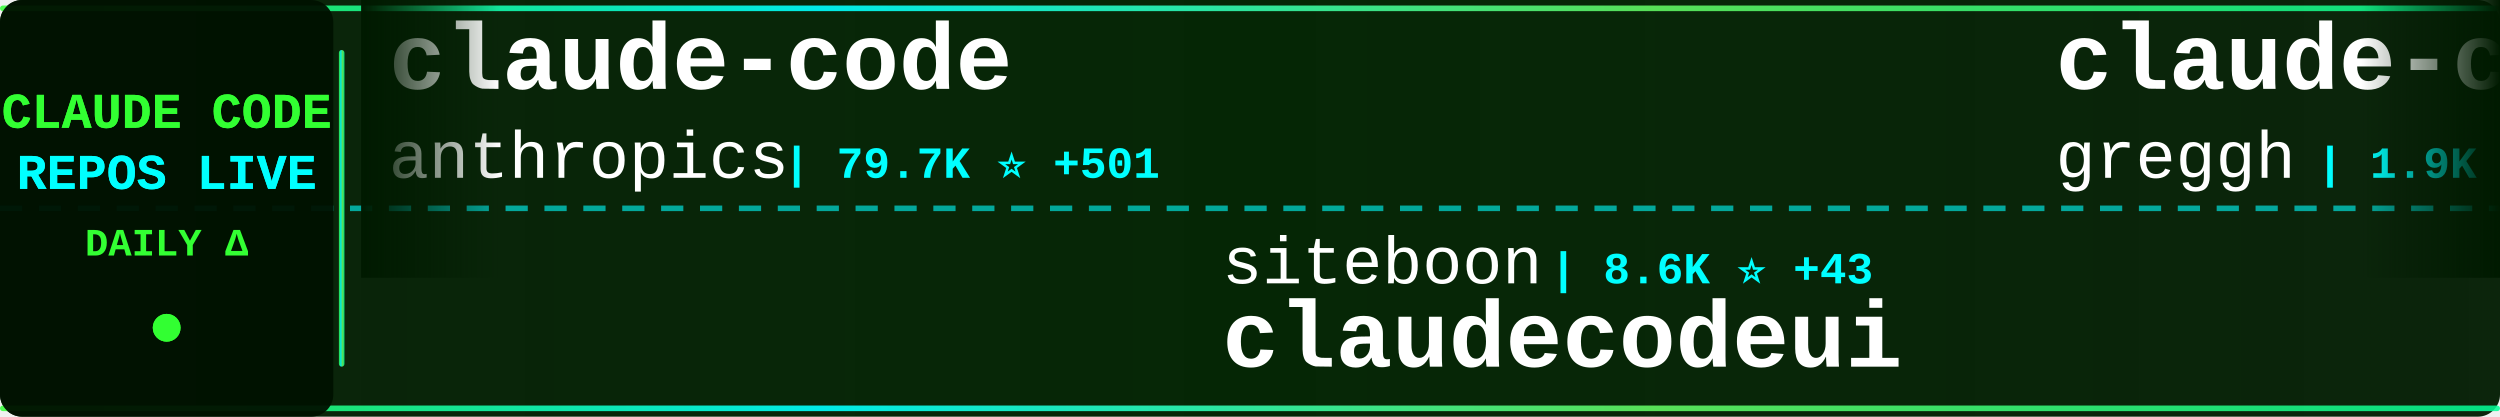
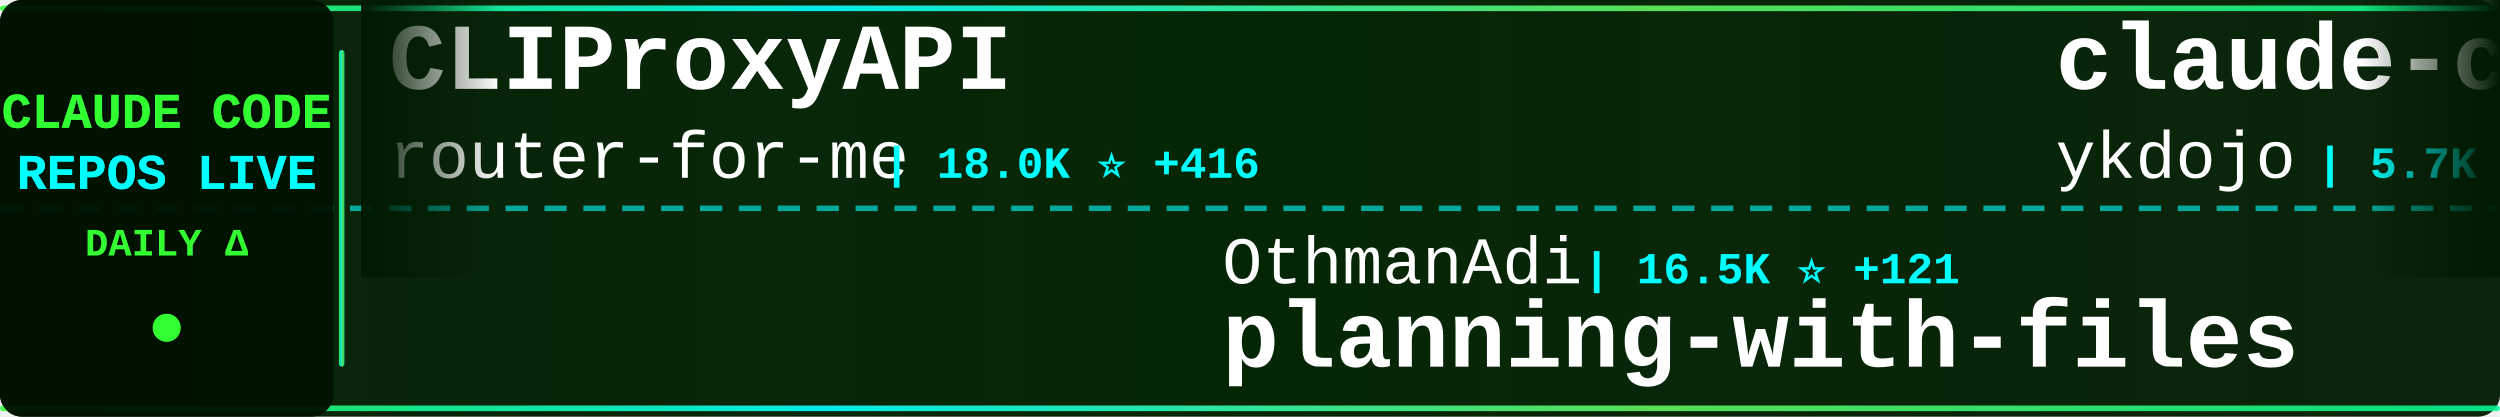
<svg xmlns="http://www.w3.org/2000/svg" width="900" height="150">
  <defs>
    <linearGradient id="tickerBg" x1="0%" y1="0%" x2="100%" y2="0%">
      <stop offset="0%" style="stop-color:#001a00;stop-opacity:0.95" />
      <stop offset="50%" style="stop-color:#002200;stop-opacity:0.98" />
      <stop offset="100%" style="stop-color:#001a00;stop-opacity:0.95" />
    </linearGradient>
    <linearGradient id="borderGrad" x1="0%" y1="0%" x2="100%" y2="0%">
      <stop offset="0%" style="stop-color:#33ff33;stop-opacity:0.85">
        <animate attributeName="stop-opacity" values="0.85;1;0.85" dur="2s" repeatCount="indefinite" />
      </stop>
      <stop offset="33%" style="stop-color:#00ffff;stop-opacity:0.9">
        <animate attributeName="stop-opacity" values="0.9;1;0.9" dur="2.2s" repeatCount="indefinite" />
      </stop>
      <stop offset="66%" style="stop-color:#66ff66;stop-opacity:0.85">
        <animate attributeName="stop-opacity" values="0.85;1;0.85" dur="1.8s" repeatCount="indefinite" />
      </stop>
      <stop offset="100%" style="stop-color:#00ff99;stop-opacity:0.85">
        <animate attributeName="stop-opacity" values="0.85;1;0.85" dur="2s" repeatCount="indefinite" />
      </stop>
    </linearGradient>
    <filter id="textGlow">
      <feGaussianBlur stdDeviation="0.1" result="coloredBlur" />
      <feMerge>
        <feMergeNode in="coloredBlur" />
        <feMergeNode in="SourceGraphic" />
      </feMerge>
    </filter>
    <filter id="metricGlow">
      <feGaussianBlur stdDeviation="0.2" result="coloredBlur" />
      <feMerge>
        <feMergeNode in="coloredBlur" />
        <feMergeNode in="SourceGraphic" />
      </feMerge>
    </filter>
    <linearGradient id="leftFade" x1="0%" y1="0%" x2="100%" y2="0%">
      <stop offset="0%" style="stop-color:#001a00;stop-opacity:1" />
      <stop offset="100%" style="stop-color:#001a00;stop-opacity:0" />
    </linearGradient>
    <linearGradient id="rightFade" x1="0%" y1="0%" x2="100%" y2="0%">
      <stop offset="0%" style="stop-color:#001a00;stop-opacity:0" />
      <stop offset="100%" style="stop-color:#001a00;stop-opacity:1" />
    </linearGradient>
  </defs>
  <rect width="900" height="150" fill="url(#tickerBg)" rx="8" />
  <rect x="0" y="2" width="900" height="2" fill="url(#borderGrad)" rx="1" />
  <rect x="0" y="146" width="900" height="2" fill="url(#borderGrad)" rx="1" />
  <line x1="0" y1="75" x2="900" y2="75" stroke="#00ffff" stroke-width="2" stroke-dasharray="8 6" opacity="0.6" />
  <rect x="0" y="0" width="120" height="150" fill="#001100" opacity="0.95" rx="8" />
  <text x="60" y="46" font-family="'Courier New', monospace" font-size="18" font-weight="bold" fill="#33ff33" text-anchor="middle" filter="url(#textGlow)">
    CLAUDE CODE
  </text>
  <text x="60" y="68" font-family="'Courier New', monospace" font-size="18" font-weight="bold" fill="#00ffff" text-anchor="middle" filter="url(#textGlow)">
    REPOS LIVE
  </text>
  <text x="60" y="92" font-family="'Courier New', monospace" font-size="14" font-weight="bold" fill="#33ff33" text-anchor="middle">
    DAILY Δ
  </text>
  <circle cx="60" cy="118" r="5" fill="#33ff33" filter="url(#metricGlow)">
    <animate attributeName="r" values="4;6;4" dur="1.5s" repeatCount="indefinite" />
    <animate attributeName="opacity" values="0.6;1;0.6" dur="1.5s" repeatCount="indefinite" />
  </circle>
  <rect x="122" y="18" width="2" height="114" fill="url(#borderGrad)" rx="1" />
  <clipPath id="tickerClip">
    <rect x="130" y="0" width="770" height="150" />
  </clipPath>
  <g clip-path="url(#tickerClip)">
    <g id="tickerItems">
      <animateTransform attributeName="transform" attributeType="XML" type="translate" from="0 0" to="-3000 0" dur="54s" repeatCount="indefinite" />
      <g transform="translate(0, 0)">
-         <text x="140" y="32" font-family="'Courier New', monospace" font-size="34" font-weight="bold" fill="#ffffff">claude-code</text>
-         <text x="140" y="64" font-family="'Courier New', monospace" font-size="24" font-weight="normal" fill="#ffffff" opacity="1.0">anthropics</text>
-         <text x="282" y="64" font-family="'Courier New', monospace" font-size="16" font-weight="bold" fill="#00ffff"> | 79.7K ⭐ +501</text>
+         <text x="140" y="32" font-family="'Courier New', monospace" font-size="34" font-weight="bold" fill="#ffffff">CLIProxyAPI</text>
+         <text x="140" y="64" font-family="'Courier New', monospace" font-size="24" font-weight="normal" fill="#ffffff" opacity="1.0">router-for-me</text>
+         <text x="318" y="64" font-family="'Courier New', monospace" font-size="16" font-weight="bold" fill="#00ffff"> | 18.0K ⭐ +416</text>
      </g>
      <g transform="translate(300, 0)">
-         <text x="140" y="102" font-family="'Courier New', monospace" font-size="24" font-weight="normal" fill="#ffffff" opacity="1.0">siteboon</text>
-         <text x="258" y="102" font-family="'Courier New', monospace" font-size="16" font-weight="bold" fill="#00ffff"> | 8.6K ⭐ +43</text>
-         <text x="140" y="132" font-family="'Courier New', monospace" font-size="34" font-weight="bold" fill="#ffffff">claudecodeui</text>
+         <text x="140" y="102" font-family="'Courier New', monospace" font-size="24" font-weight="normal" fill="#ffffff" opacity="1.0">OthmanAdi</text>
+         <text x="270" y="102" font-family="'Courier New', monospace" font-size="16" font-weight="bold" fill="#00ffff"> | 16.5K ⭐ +121</text>
+         <text x="140" y="132" font-family="'Courier New', monospace" font-size="34" font-weight="bold" fill="#ffffff">planning-with-files</text>
      </g>
      <g transform="translate(600, 0)">
-         <text x="140" y="32" font-family="'Courier New', monospace" font-size="34" font-weight="bold" fill="#ffffff">claude-code.nvim</text>
-         <text x="140" y="64" font-family="'Courier New', monospace" font-size="24" font-weight="normal" fill="#ffffff" opacity="1.0">greggh</text>
-         <text x="234" y="64" font-family="'Courier New', monospace" font-size="16" font-weight="bold" fill="#00ffff"> | 1.9K ⭐ +2</text>
+         <text x="140" y="32" font-family="'Courier New', monospace" font-size="34" font-weight="bold" fill="#ffffff">claude-code-tips</text>
+         <text x="140" y="64" font-family="'Courier New', monospace" font-size="24" font-weight="normal" fill="#ffffff" opacity="1.0">ykdojo</text>
+         <text x="234" y="64" font-family="'Courier New', monospace" font-size="16" font-weight="bold" fill="#00ffff"> | 5.7K ⭐ +402</text>
      </g>
      <g transform="translate(900, 0)">
-         <text x="140" y="102" font-family="'Courier New', monospace" font-size="24" font-weight="normal" fill="#ffffff" opacity="1.0">Cranot</text>
-         <text x="234" y="102" font-family="'Courier New', monospace" font-size="16" font-weight="bold" fill="#00ffff"> | 2.5K ⭐ +4</text>
-         <text x="140" y="132" font-family="'Courier New', monospace" font-size="34" font-weight="bold" fill="#ffffff">claude-code-guide</text>
+         <text x="140" y="102" font-family="'Courier New', monospace" font-size="24" font-weight="normal" fill="#ffffff" opacity="1.0">rizethereum</text>
+         <text x="294" y="102" font-family="'Courier New', monospace" font-size="16" font-weight="bold" fill="#00ffff"> | 1.8K ⭐</text>
+         <text x="140" y="132" font-family="'Courier New', monospace" font-size="34" font-weight="bold" fill="#ffffff">claude-code-requirements...</text>
      </g>
      <g transform="translate(1200, 0)">
-         <text x="140" y="32" font-family="'Courier New', monospace" font-size="34" font-weight="bold" fill="#ffffff">Claude-Code-Workflow</text>
-         <text x="140" y="64" font-family="'Courier New', monospace" font-size="24" font-weight="normal" fill="#ffffff" opacity="1.0">catlog22</text>
-         <text x="258" y="64" font-family="'Courier New', monospace" font-size="16" font-weight="bold" fill="#00ffff"> | 1.5K ⭐ +8</text>
+         <text x="140" y="32" font-family="'Courier New', monospace" font-size="34" font-weight="bold" fill="#ffffff">happy</text>
+         <text x="140" y="64" font-family="'Courier New', monospace" font-size="24" font-weight="normal" fill="#ffffff" opacity="1.0">slopus</text>
+         <text x="234" y="64" font-family="'Courier New', monospace" font-size="16" font-weight="bold" fill="#00ffff"> | 15.7K ⭐ +132</text>
      </g>
      <g transform="translate(1500, 0)">
-         <text x="140" y="102" font-family="'Courier New', monospace" font-size="24" font-weight="normal" fill="#ffffff" opacity="1.0">rohitg00</text>
-         <text x="258" y="102" font-family="'Courier New', monospace" font-size="16" font-weight="bold" fill="#00ffff"> | 849 ⭐ +11</text>
-         <text x="140" y="132" font-family="'Courier New', monospace" font-size="34" font-weight="bold" fill="#ffffff">awesome-claude-code-tool...</text>
+         <text x="140" y="102" font-family="'Courier New', monospace" font-size="24" font-weight="normal" fill="#ffffff" opacity="1.0">anthropics</text>
+         <text x="282" y="102" font-family="'Courier New', monospace" font-size="16" font-weight="bold" fill="#00ffff"> | 1.8K ⭐ +11</text>
+         <text x="140" y="132" font-family="'Courier New', monospace" font-size="34" font-weight="bold" fill="#ffffff">claude-agent-sdk-demos</text>
      </g>
      <g transform="translate(1800, 0)">
-         <text x="140" y="32" font-family="'Courier New', monospace" font-size="34" font-weight="bold" fill="#ffffff">claude-code-proxy</text>
-         <text x="140" y="64" font-family="'Courier New', monospace" font-size="24" font-weight="normal" fill="#ffffff" opacity="1.0">1rgs</text>
-         <text x="210" y="64" font-family="'Courier New', monospace" font-size="16" font-weight="bold" fill="#00ffff"> | 3.3K ⭐ +4</text>
+         <text x="140" y="32" font-family="'Courier New', monospace" font-size="34" font-weight="bold" fill="#ffffff">claude-code-cookbook</text>
+         <text x="140" y="64" font-family="'Courier New', monospace" font-size="24" font-weight="normal" fill="#ffffff" opacity="1.0">wasabeef</text>
+         <text x="258" y="64" font-family="'Courier New', monospace" font-size="16" font-weight="bold" fill="#00ffff"> | 1.0K ⭐ +1</text>
      </g>
      <g transform="translate(2100, 0)">
-         <text x="140" y="102" font-family="'Courier New', monospace" font-size="24" font-weight="normal" fill="#ffffff" opacity="1.0">kepano</text>
-         <text x="234" y="102" font-family="'Courier New', monospace" font-size="16" font-weight="bold" fill="#00ffff"> | 14.8K ⭐ +254</text>
-         <text x="140" y="132" font-family="'Courier New', monospace" font-size="34" font-weight="bold" fill="#ffffff">obsidian-skills</text>
+         <text x="140" y="102" font-family="'Courier New', monospace" font-size="24" font-weight="normal" fill="#ffffff" opacity="1.0">MadAppGang</text>
+         <text x="282" y="102" font-family="'Courier New', monospace" font-size="16" font-weight="bold" fill="#00ffff"> | 246 ⭐ +1</text>
+         <text x="140" y="132" font-family="'Courier New', monospace" font-size="34" font-weight="bold" fill="#ffffff">claude-code</text>
      </g>
      <g transform="translate(2400, 0)">
-         <text x="140" y="32" font-family="'Courier New', monospace" font-size="34" font-weight="bold" fill="#ffffff">spec-kit</text>
-         <text x="140" y="64" font-family="'Courier New', monospace" font-size="24" font-weight="normal" fill="#ffffff" opacity="1.0">github</text>
-         <text x="234" y="64" font-family="'Courier New', monospace" font-size="16" font-weight="bold" fill="#00ffff"> | 78.3K ⭐ +410</text>
+         <text x="140" y="32" font-family="'Courier New', monospace" font-size="34" font-weight="bold" fill="#ffffff">claude-code-guide</text>
+         <text x="140" y="64" font-family="'Courier New', monospace" font-size="24" font-weight="normal" fill="#ffffff" opacity="1.0">zebbern</text>
+         <text x="246" y="64" font-family="'Courier New', monospace" font-size="16" font-weight="bold" fill="#00ffff"> | 3.7K ⭐ +8</text>
      </g>
      <g transform="translate(2700, 0)">
-         <text x="140" y="102" font-family="'Courier New', monospace" font-size="24" font-weight="normal" fill="#ffffff" opacity="1.0">cixingguangming55555</text>
-         <text x="402" y="102" font-family="'Courier New', monospace" font-size="16" font-weight="bold" fill="#00ffff"> | 2.5K ⭐</text>
-         <text x="140" y="132" font-family="'Courier New', monospace" font-size="34" font-weight="bold" fill="#ffffff">wechat-bot</text>
+         <text x="140" y="102" font-family="'Courier New', monospace" font-size="24" font-weight="normal" fill="#ffffff" opacity="1.0">code-yeongyu</text>
+         <text x="306" y="102" font-family="'Courier New', monospace" font-size="16" font-weight="bold" fill="#00ffff"> | 41.3K ⭐ +384</text>
+         <text x="140" y="132" font-family="'Courier New', monospace" font-size="34" font-weight="bold" fill="#ffffff">oh-my-openagent</text>
      </g>
      <g transform="translate(3000, 0)">
-         <text x="140" y="32" font-family="'Courier New', monospace" font-size="34" font-weight="bold" fill="#ffffff">claude-code</text>
-         <text x="140" y="64" font-family="'Courier New', monospace" font-size="24" font-weight="normal" fill="#ffffff" opacity="1.0">anthropics</text>
-         <text x="282" y="64" font-family="'Courier New', monospace" font-size="16" font-weight="bold" fill="#00ffff"> | 79.7K ⭐ +501</text>
+         <text x="140" y="32" font-family="'Courier New', monospace" font-size="34" font-weight="bold" fill="#ffffff">CLIProxyAPI</text>
+         <text x="140" y="64" font-family="'Courier New', monospace" font-size="24" font-weight="normal" fill="#ffffff" opacity="1.0">router-for-me</text>
+         <text x="318" y="64" font-family="'Courier New', monospace" font-size="16" font-weight="bold" fill="#00ffff"> | 18.0K ⭐ +416</text>
      </g>
      <g transform="translate(3300, 0)">
-         <text x="140" y="102" font-family="'Courier New', monospace" font-size="24" font-weight="normal" fill="#ffffff" opacity="1.0">siteboon</text>
-         <text x="258" y="102" font-family="'Courier New', monospace" font-size="16" font-weight="bold" fill="#00ffff"> | 8.6K ⭐ +43</text>
-         <text x="140" y="132" font-family="'Courier New', monospace" font-size="34" font-weight="bold" fill="#ffffff">claudecodeui</text>
+         <text x="140" y="102" font-family="'Courier New', monospace" font-size="24" font-weight="normal" fill="#ffffff" opacity="1.0">OthmanAdi</text>
+         <text x="270" y="102" font-family="'Courier New', monospace" font-size="16" font-weight="bold" fill="#00ffff"> | 16.5K ⭐ +121</text>
+         <text x="140" y="132" font-family="'Courier New', monospace" font-size="34" font-weight="bold" fill="#ffffff">planning-with-files</text>
      </g>
      <g transform="translate(3600, 0)">
-         <text x="140" y="32" font-family="'Courier New', monospace" font-size="34" font-weight="bold" fill="#ffffff">claude-code.nvim</text>
-         <text x="140" y="64" font-family="'Courier New', monospace" font-size="24" font-weight="normal" fill="#ffffff" opacity="1.0">greggh</text>
-         <text x="234" y="64" font-family="'Courier New', monospace" font-size="16" font-weight="bold" fill="#00ffff"> | 1.9K ⭐ +2</text>
+         <text x="140" y="32" font-family="'Courier New', monospace" font-size="34" font-weight="bold" fill="#ffffff">claude-code-tips</text>
+         <text x="140" y="64" font-family="'Courier New', monospace" font-size="24" font-weight="normal" fill="#ffffff" opacity="1.0">ykdojo</text>
+         <text x="234" y="64" font-family="'Courier New', monospace" font-size="16" font-weight="bold" fill="#00ffff"> | 5.7K ⭐ +402</text>
      </g>
      <g transform="translate(3900, 0)">
-         <text x="140" y="102" font-family="'Courier New', monospace" font-size="24" font-weight="normal" fill="#ffffff" opacity="1.0">Cranot</text>
-         <text x="234" y="102" font-family="'Courier New', monospace" font-size="16" font-weight="bold" fill="#00ffff"> | 2.5K ⭐ +4</text>
-         <text x="140" y="132" font-family="'Courier New', monospace" font-size="34" font-weight="bold" fill="#ffffff">claude-code-guide</text>
+         <text x="140" y="102" font-family="'Courier New', monospace" font-size="24" font-weight="normal" fill="#ffffff" opacity="1.0">rizethereum</text>
+         <text x="294" y="102" font-family="'Courier New', monospace" font-size="16" font-weight="bold" fill="#00ffff"> | 1.8K ⭐</text>
+         <text x="140" y="132" font-family="'Courier New', monospace" font-size="34" font-weight="bold" fill="#ffffff">claude-code-requirements...</text>
      </g>
    </g>
  </g>
  <rect x="130" y="0" width="50" height="100" fill="url(#leftFade)" />
  <rect x="850" y="0" width="50" height="100" fill="url(#rightFade)" />
</svg>
